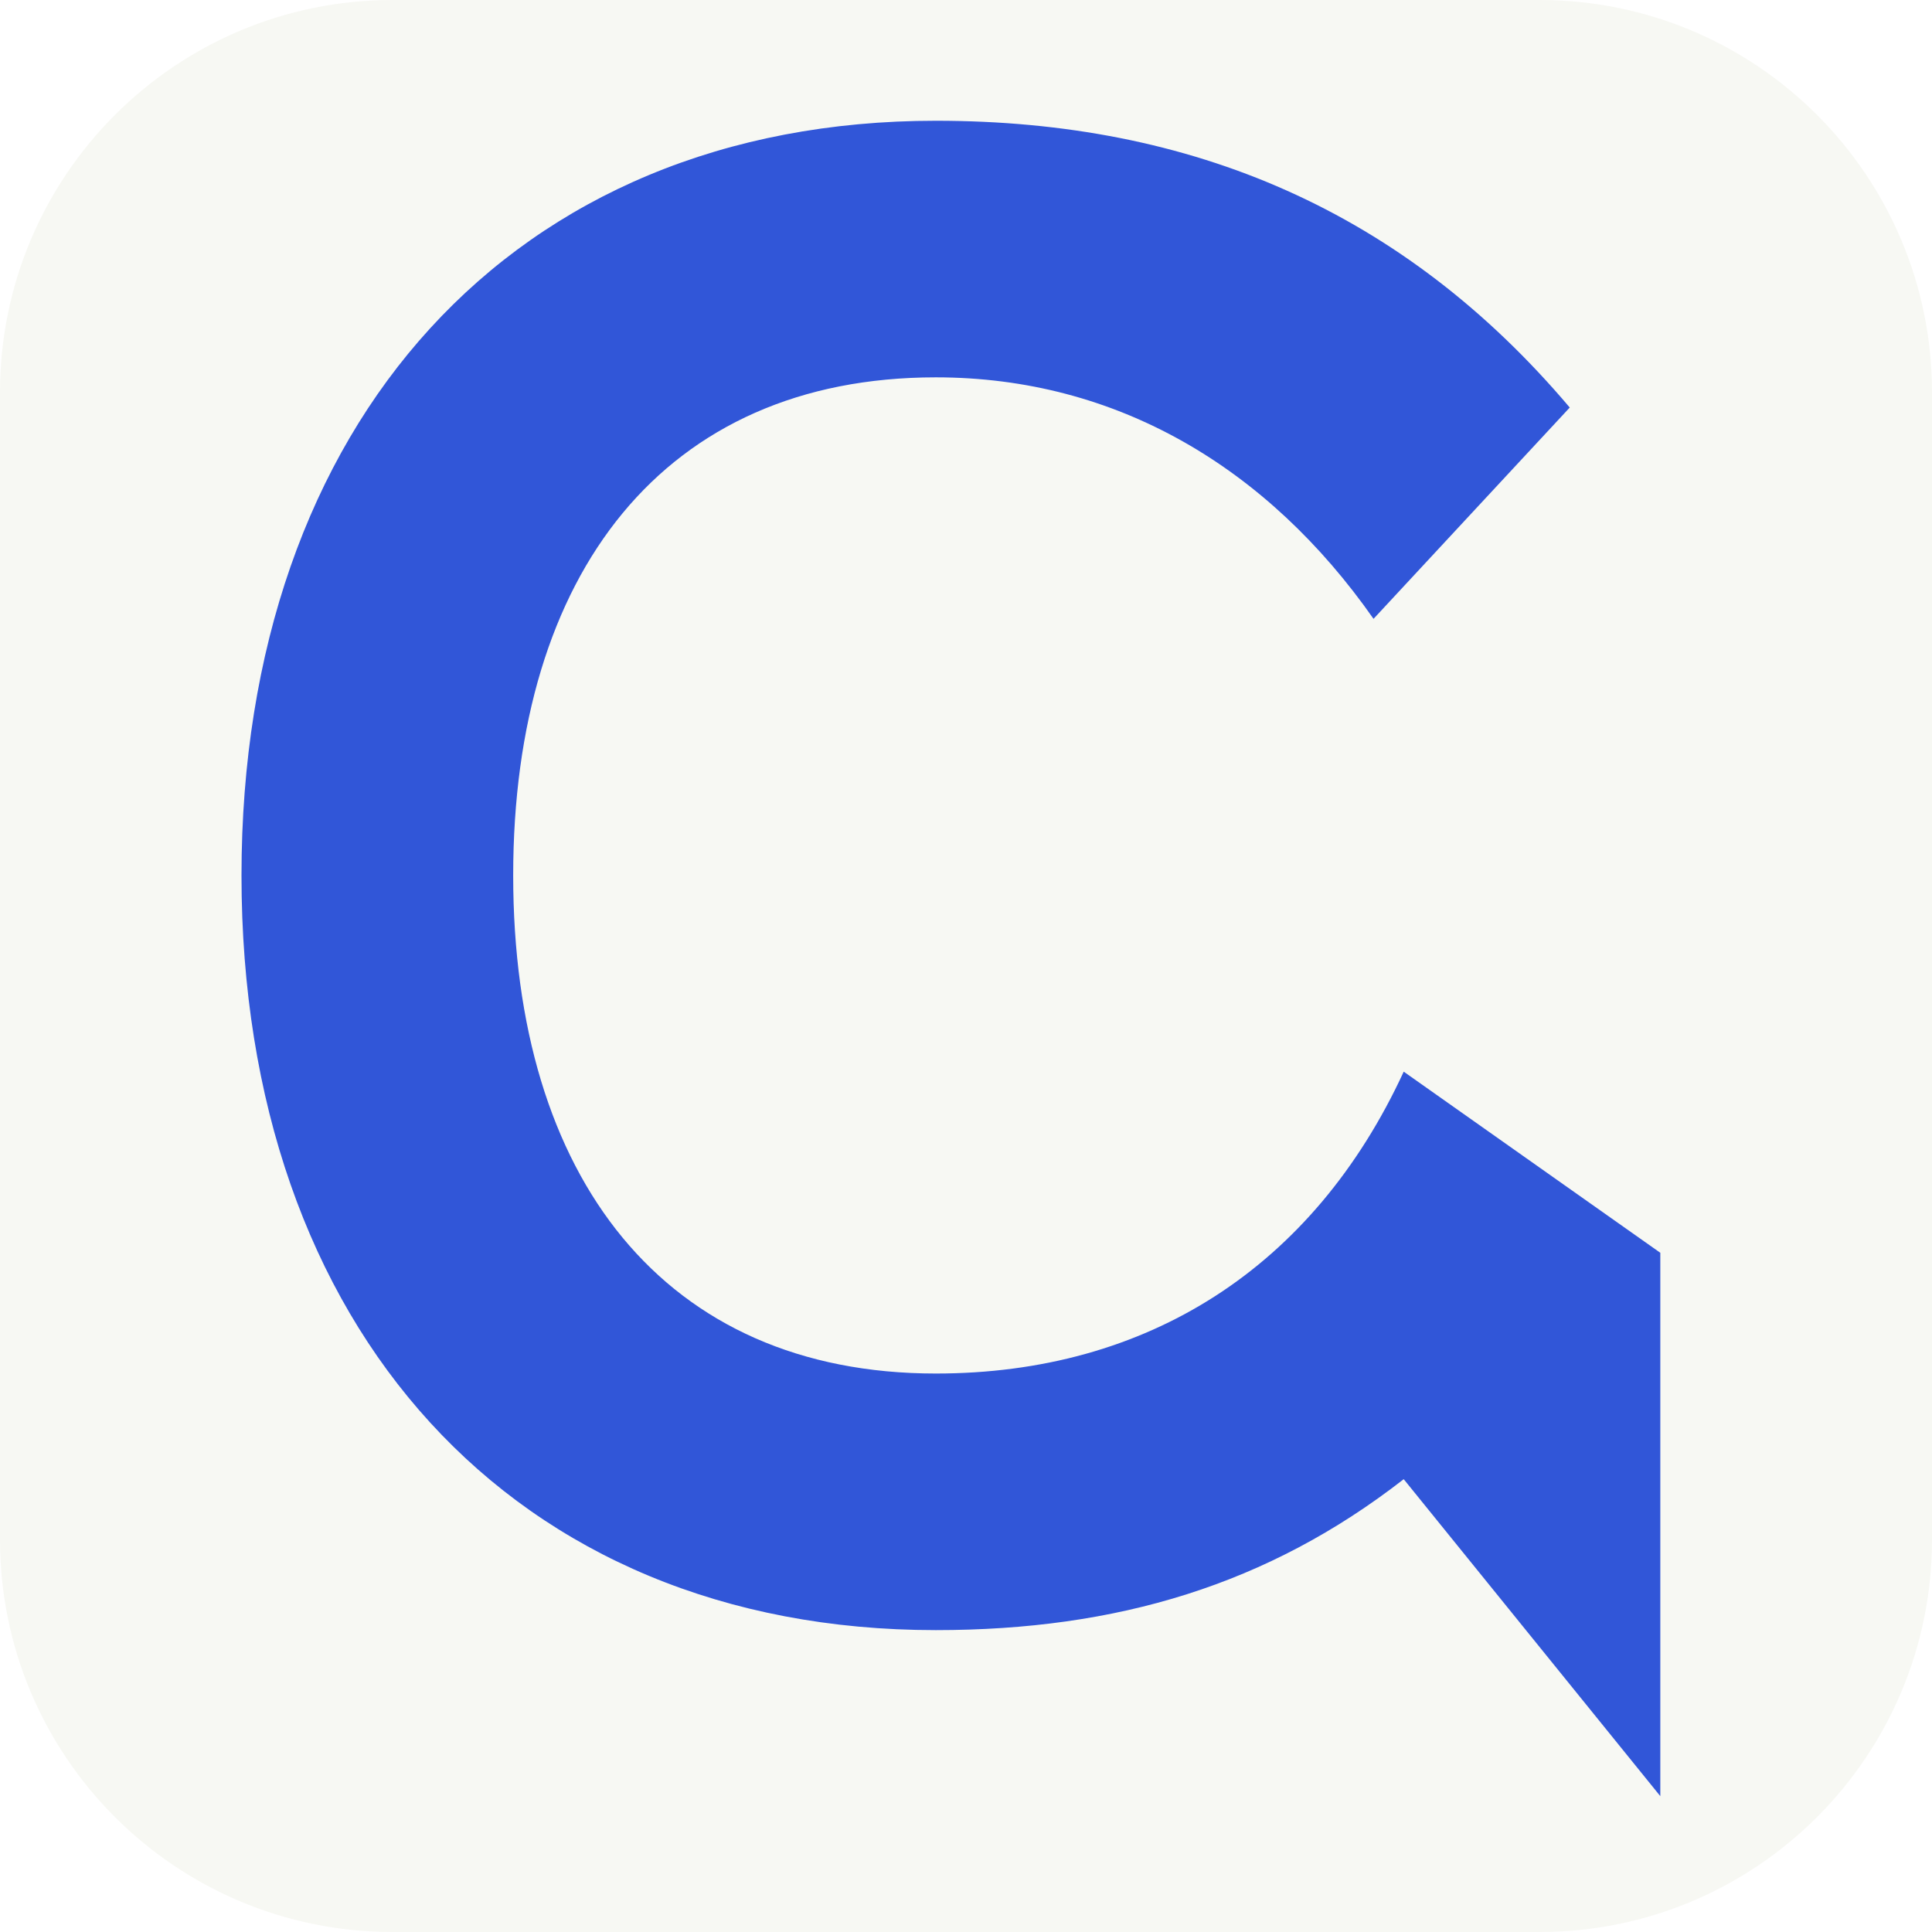
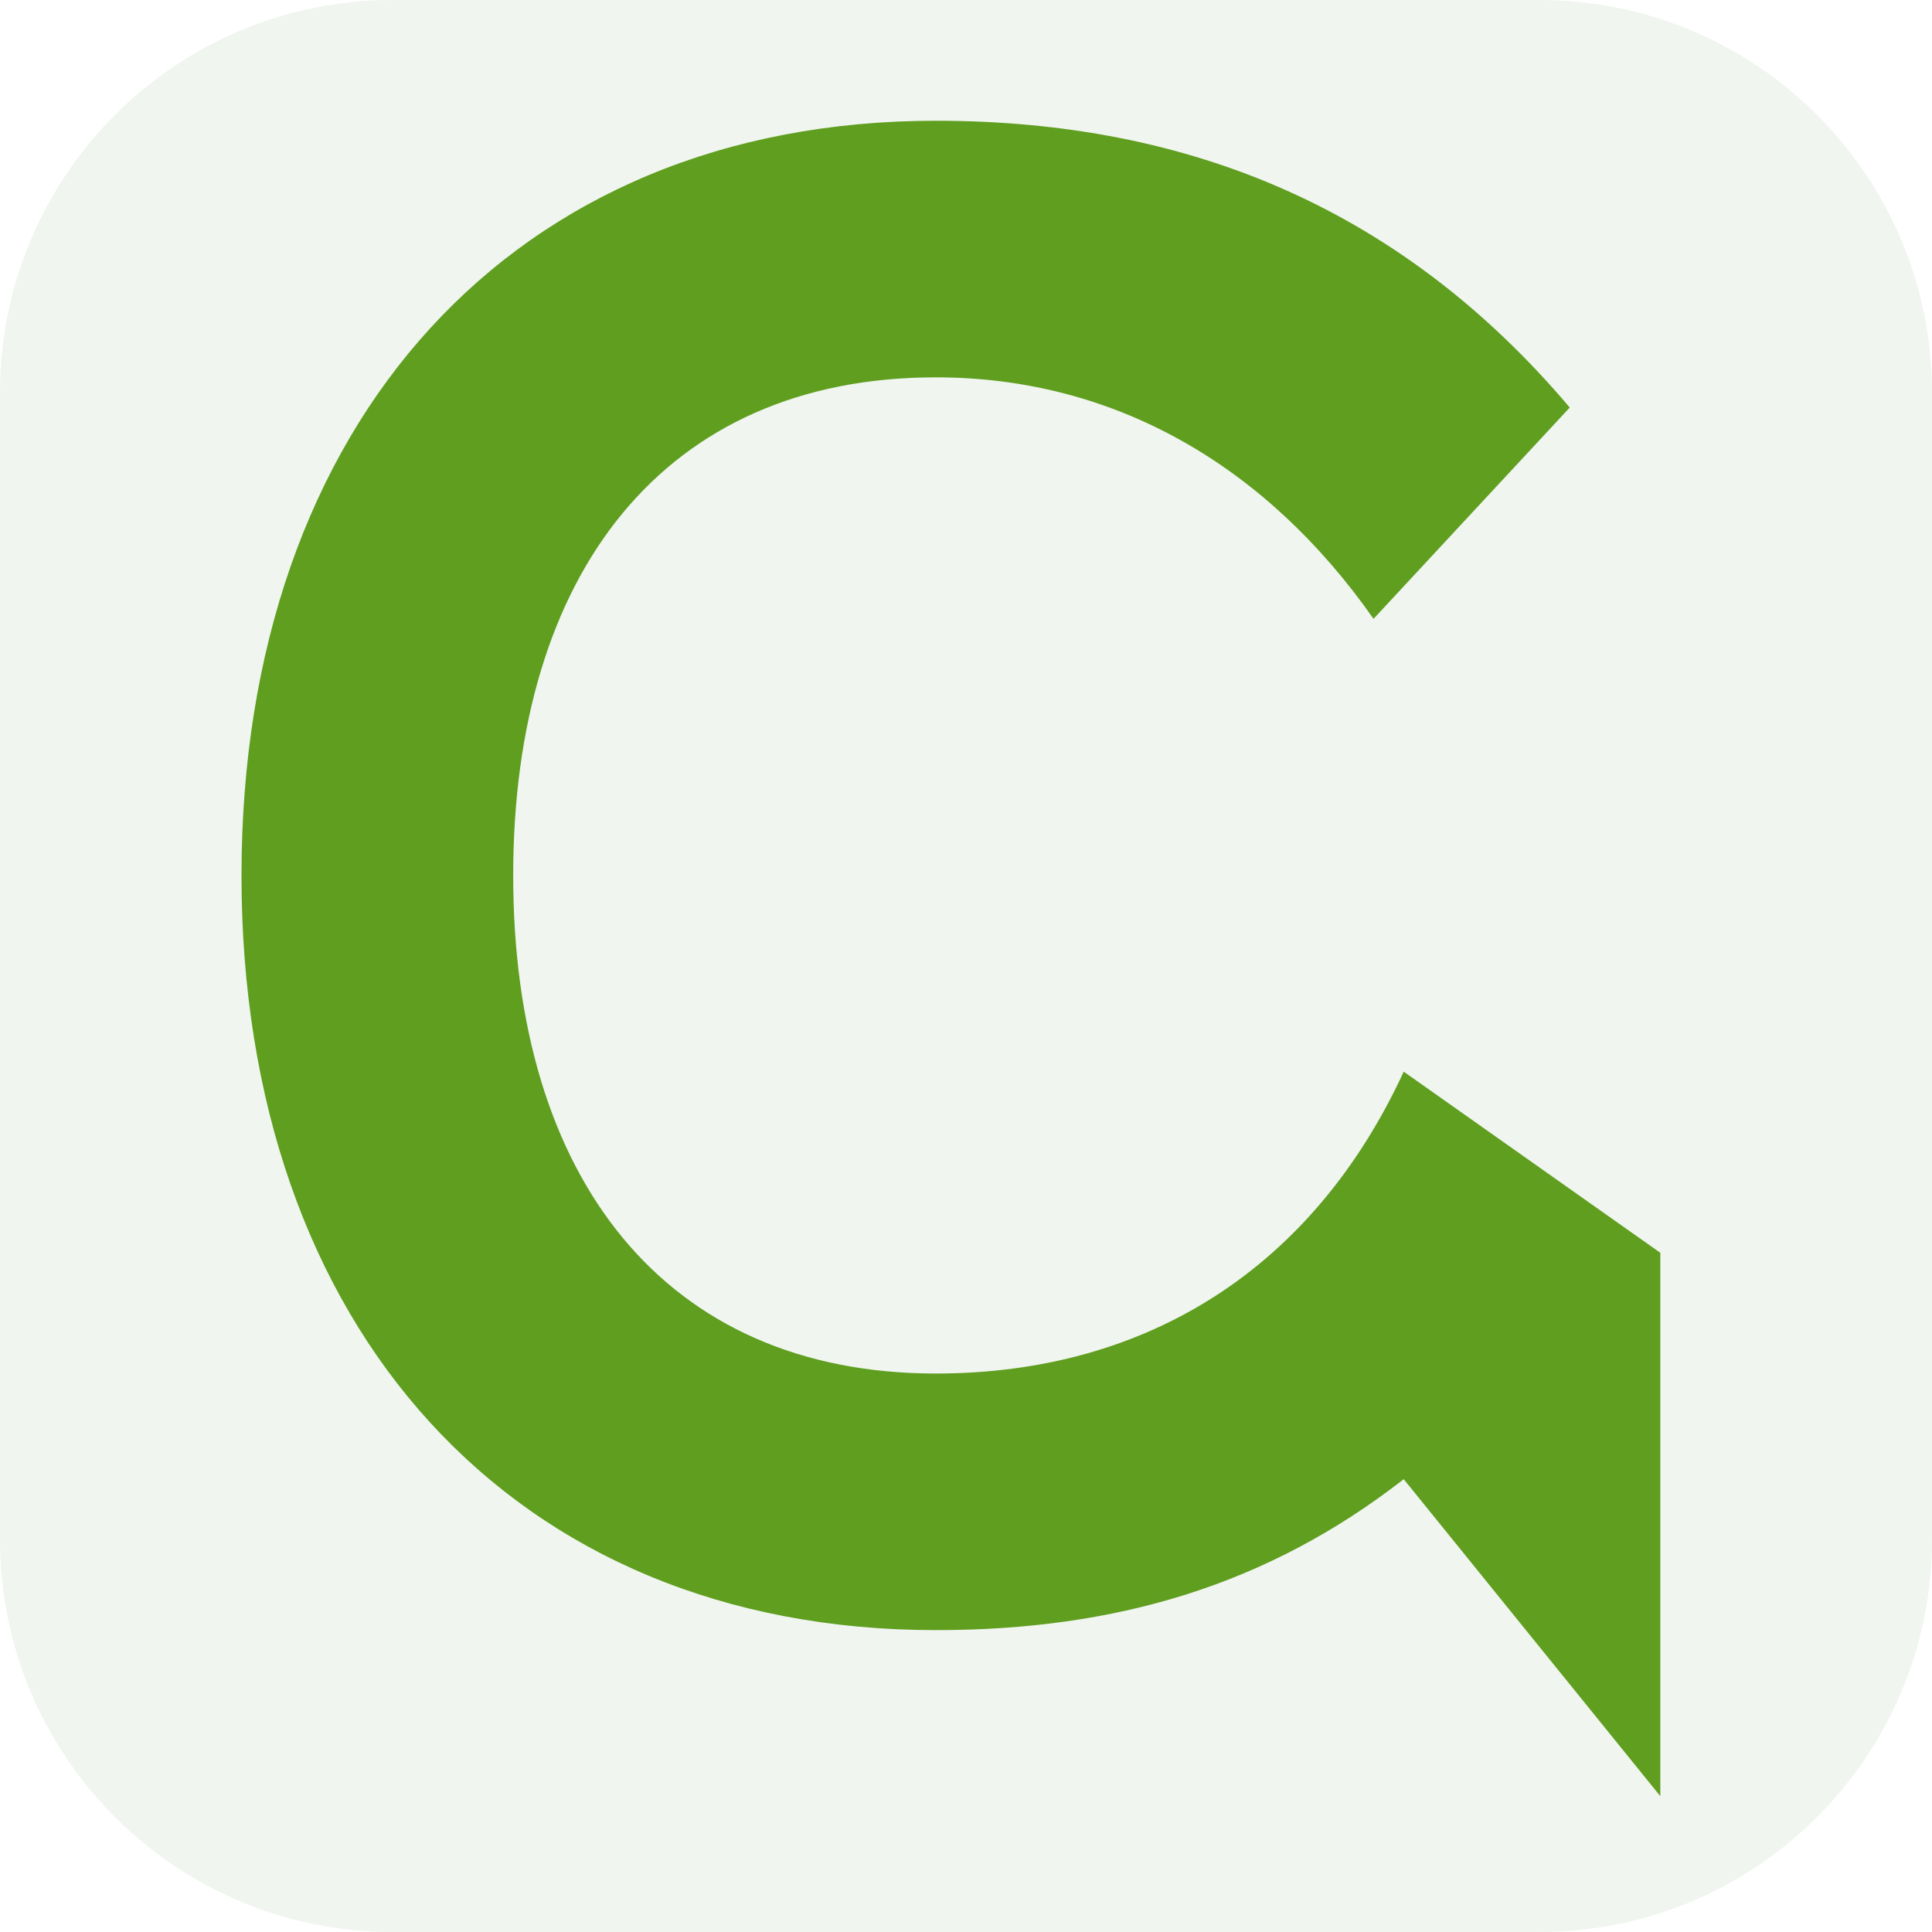
<svg xmlns="http://www.w3.org/2000/svg" width="128" height="128" viewBox="0 0 128 128" role="img" aria-label="SpeakCall — סמל שיחה">
-   <rect width="128" height="128" rx="26" fill="#F7F8F3" />
+   <rect width="128" height="128" rx="26" fill="#F0F5EF" />
  <g transform="translate(14 8)">
-     <path fill="#3156D8" d="M90 19C79 6 65 0 48 0C20 0 2 20 2 50C2 80 20 100 48 100C60 100 70 97 79 90L96 111V75L79 63C73 76 62 83 48 83C30 83 20 70 20 50C20 30 30 17 48 17C60 17 70 23 77 33Z" />
+     <path fill="#5F9E1F" d="M90 19C79 6 65 0 48 0C20 0 2 20 2 50C2 80 20 100 48 100C60 100 70 97 79 90L96 111V75L79 63C73 76 62 83 48 83C30 83 20 70 20 50C20 30 30 17 48 17C60 17 70 23 77 33Z" />
  </g>
</svg>
